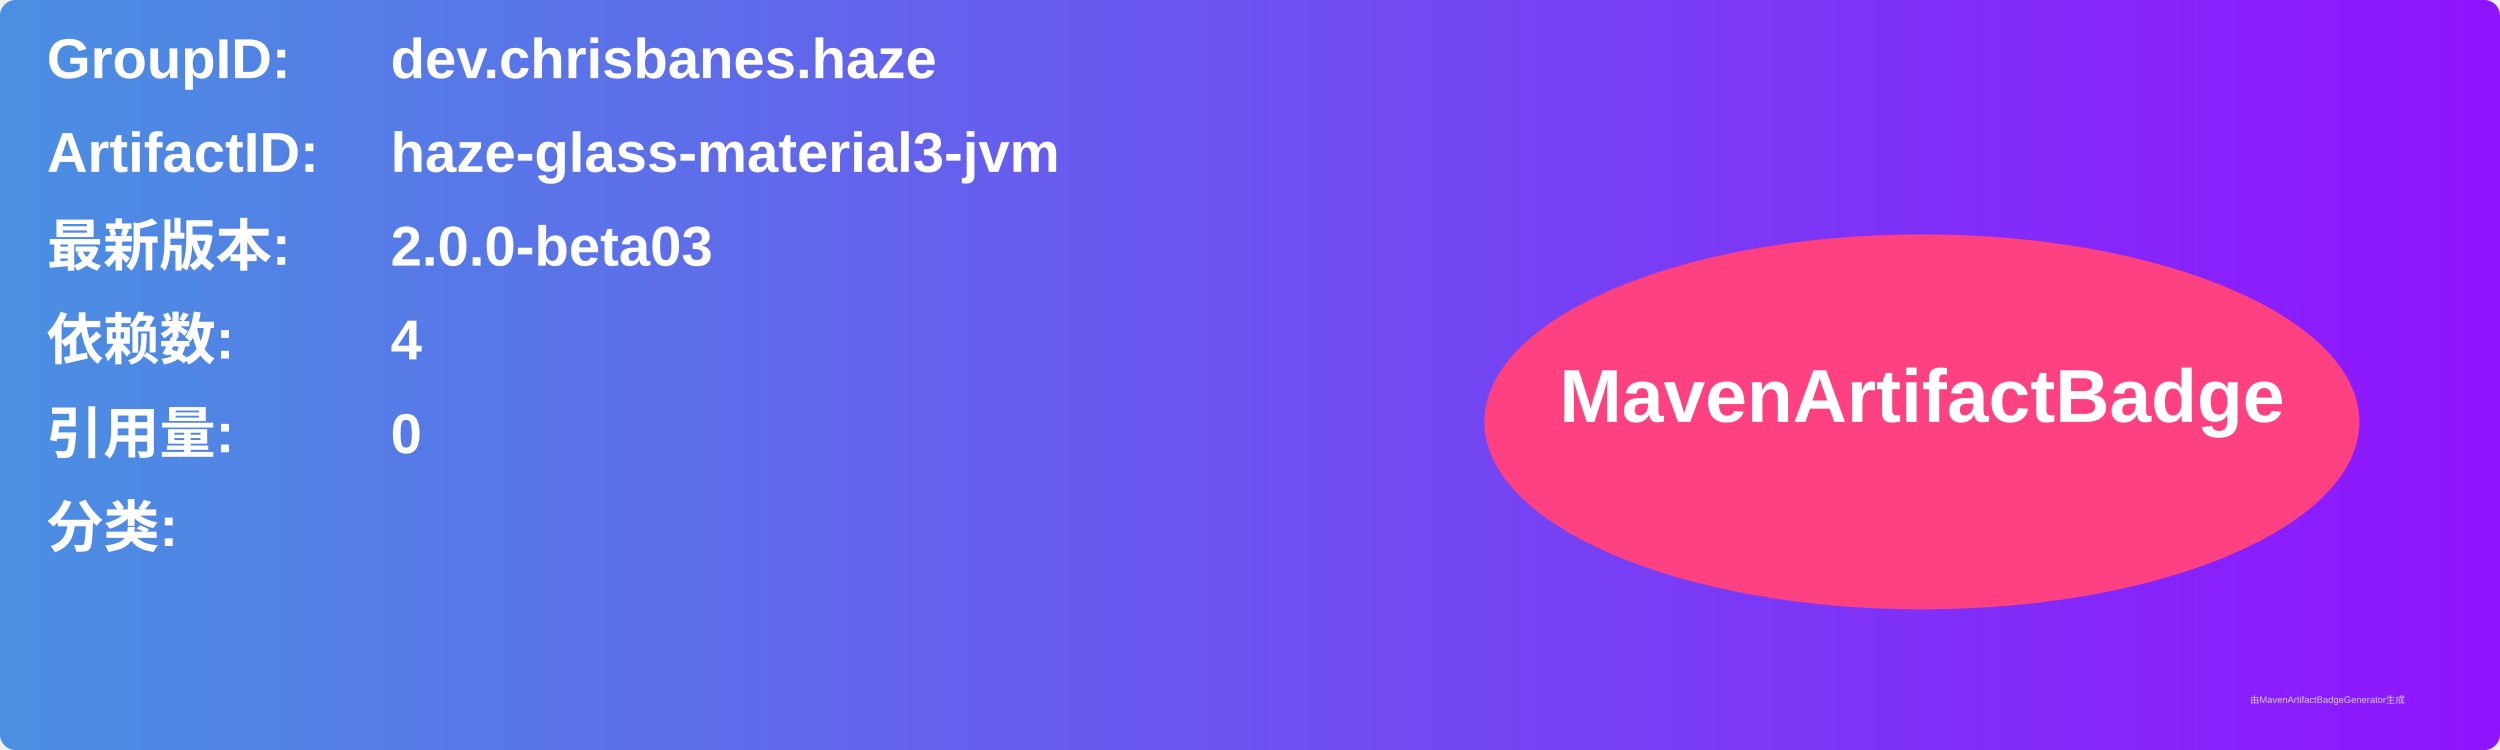
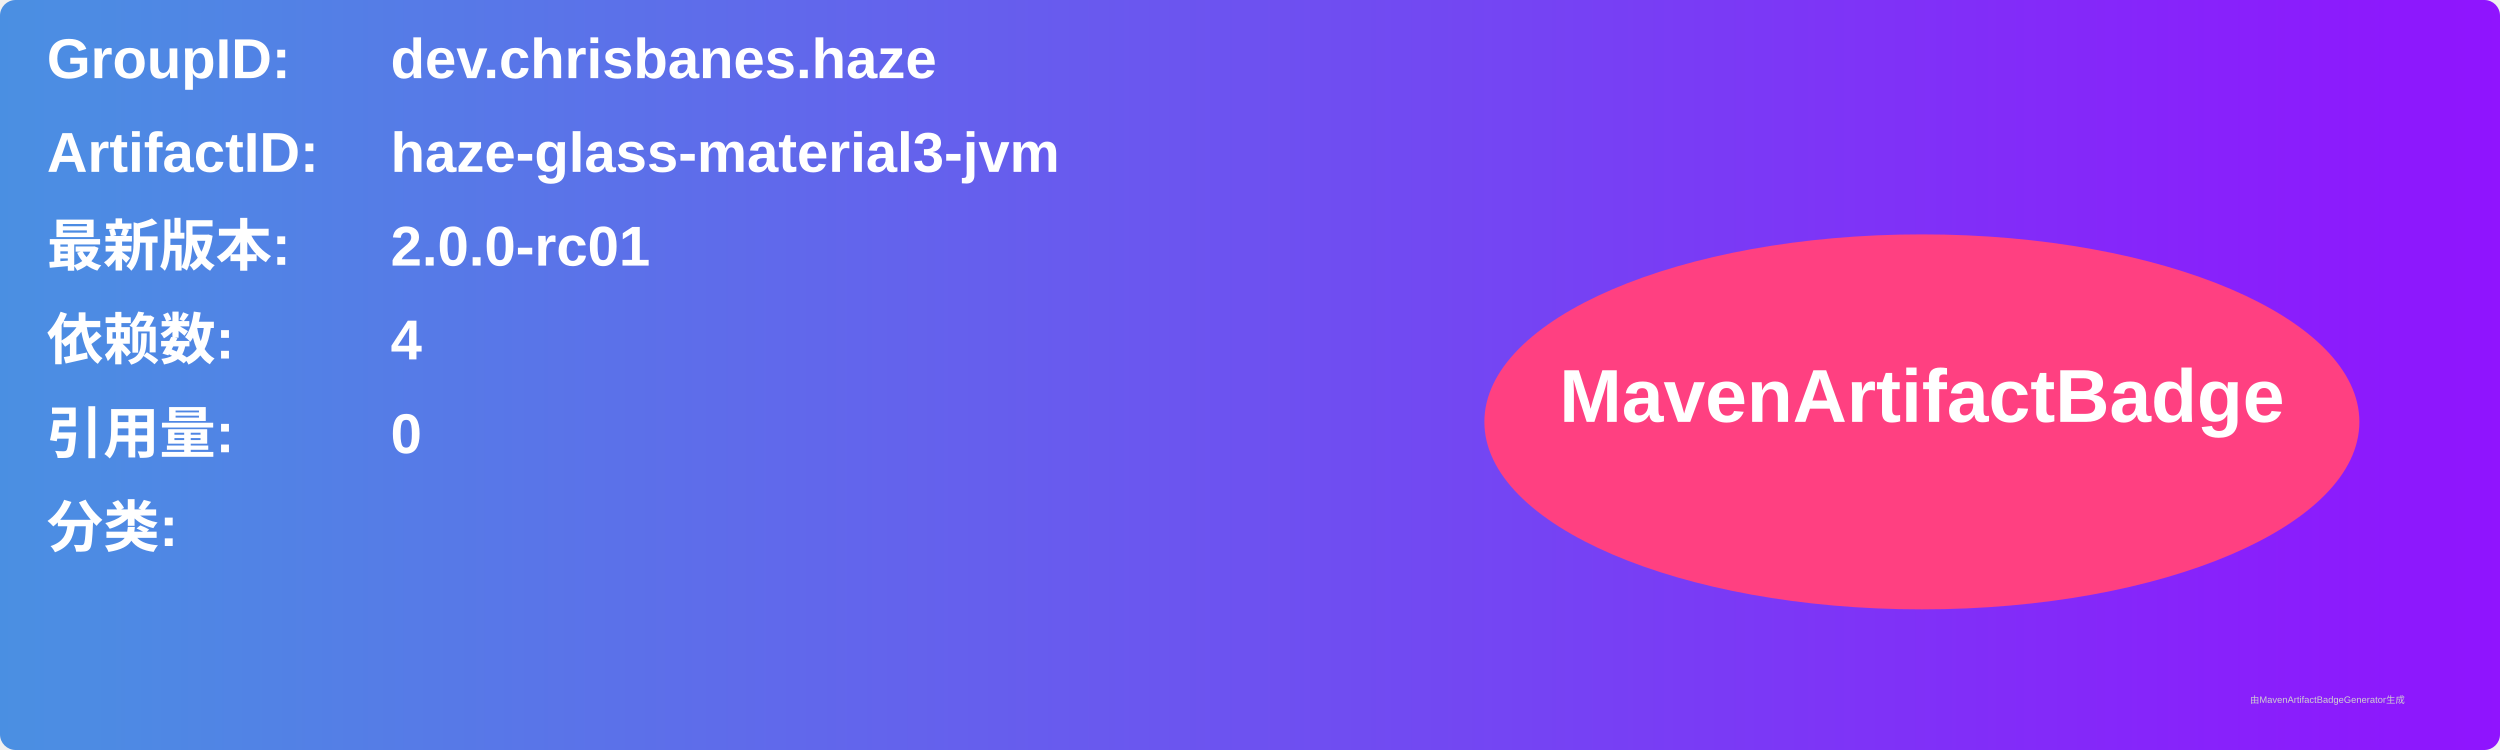
<svg xmlns="http://www.w3.org/2000/svg" width="800" height="240" viewBox="0 0 800 240">
  <linearGradient id="grad" x1="0%" y1="0%" x2="100%" y2="0%">
    <stop offset="0%" stop-color="#4a90e2" />
    <stop offset="100%" stop-color="#9013fe" />
  </linearGradient>
  <rect width="100%" height="100%" rx="5" ry="5" fill="url(#grad)" />
  <g transform="translate(15, 15)">
    <text x="0" y="10" font-family="Arial" font-size="18" fill="white" font-weight="bold" width="260">GroupID:</text>
    <text x="110" y="10" font-family="Arial" font-size="18" fill="white" font-weight="bold" width="460">dev.chrisbanes.haze</text>
    <text x="0" y="40" font-family="Arial" font-size="18" fill="white" font-weight="bold" width="260">ArtifactID:</text>
    <text x="110" y="40" font-family="Arial" font-size="18" fill="white" font-weight="bold" width="460">haze-glass-material3-jvm</text>
    <text x="0" y="70" font-family="Arial" font-size="18" fill="white" font-weight="bold">最新版本:</text>
    <text x="110" y="70" font-family="Arial" font-size="18" fill="white" font-weight="bold">
-       <tspan font-weight="bold">2.0.0-beta03</tspan>
+       <tspan font-weight="bold">2.0.0-rc01</tspan>
    </text>
    <text x="0" y="100" font-family="Arial" font-size="18" fill="white" font-weight="bold">依赖数: </text>
    <text x="110" y="100" font-family="Arial" font-size="18" fill="white">
      <tspan font-weight="bold">4</tspan>
    </text>
    <text x="0" y="130" font-family="Arial" font-size="18" fill="white" font-weight="bold">引用量: </text>
    <text x="110" y="130" font-family="Arial" font-size="18" fill="white">
      <tspan font-weight="bold">0</tspan>
    </text>
    <text x="0" y="160" font-family="Arial" font-size="18" fill="white" font-weight="bold">分类:</text>
    <text x="10" y="190" font-family="Arial" font-size="10" fill="white">
      <tspan font-weight="bold" />
    </text>
    <ellipse cx="600" cy="120" rx="140" ry="60" fill="#ff4081" />
    <text x="600" y="120" text-anchor="middle" font-family="Arial" font-size="24" fill="white" font-weight="bold">MavenArtifactBadge</text>
  </g>
  <text x="720" y="225" font-family="Arial" font-size="3" fill="#d0d0d0">由MavenArtifactBadgeGenerator生成</text>
</svg>
